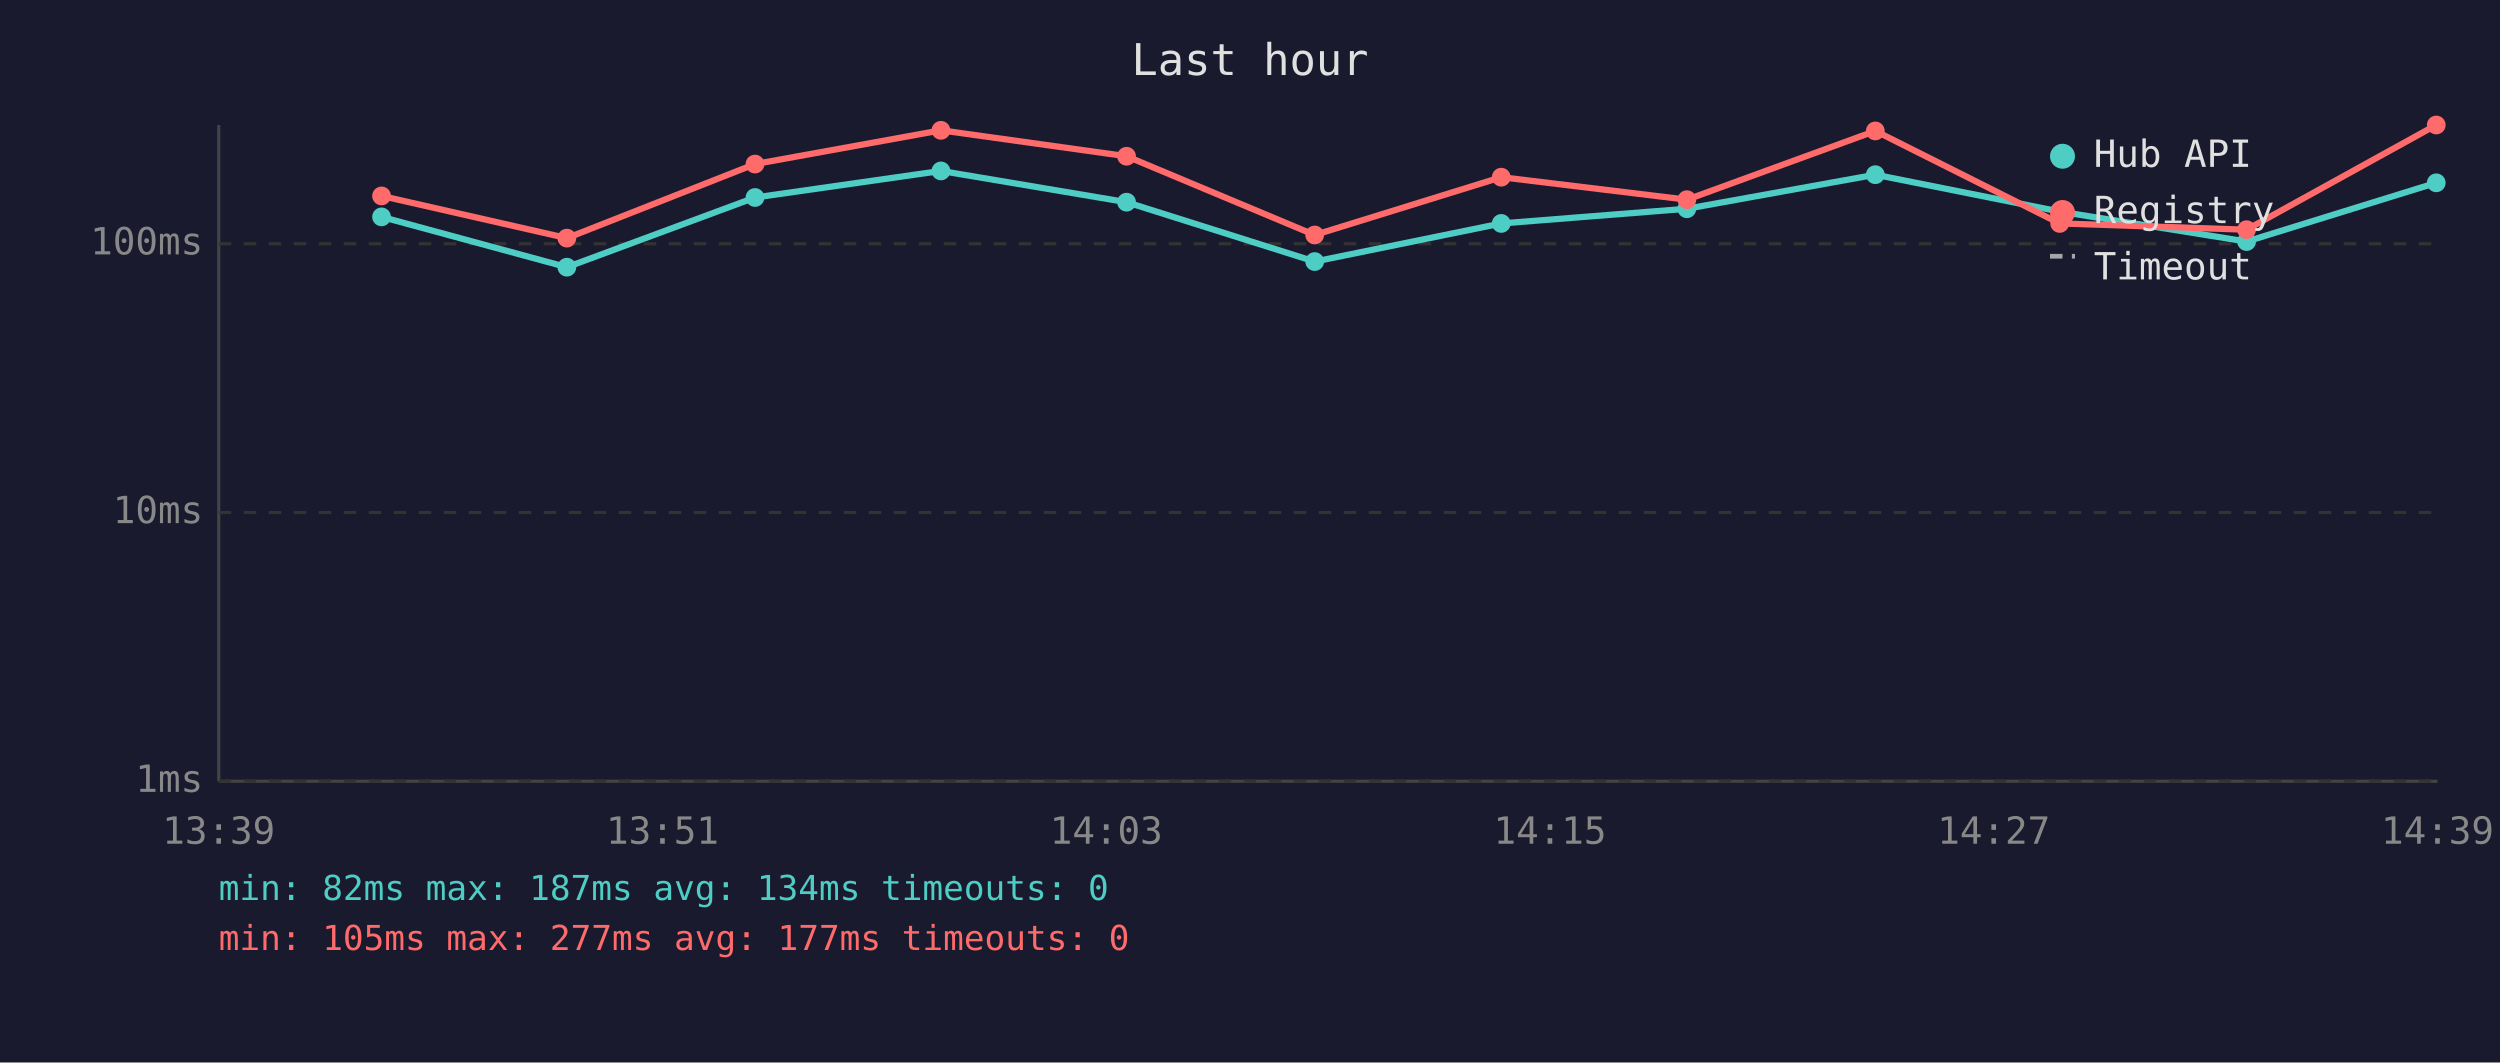
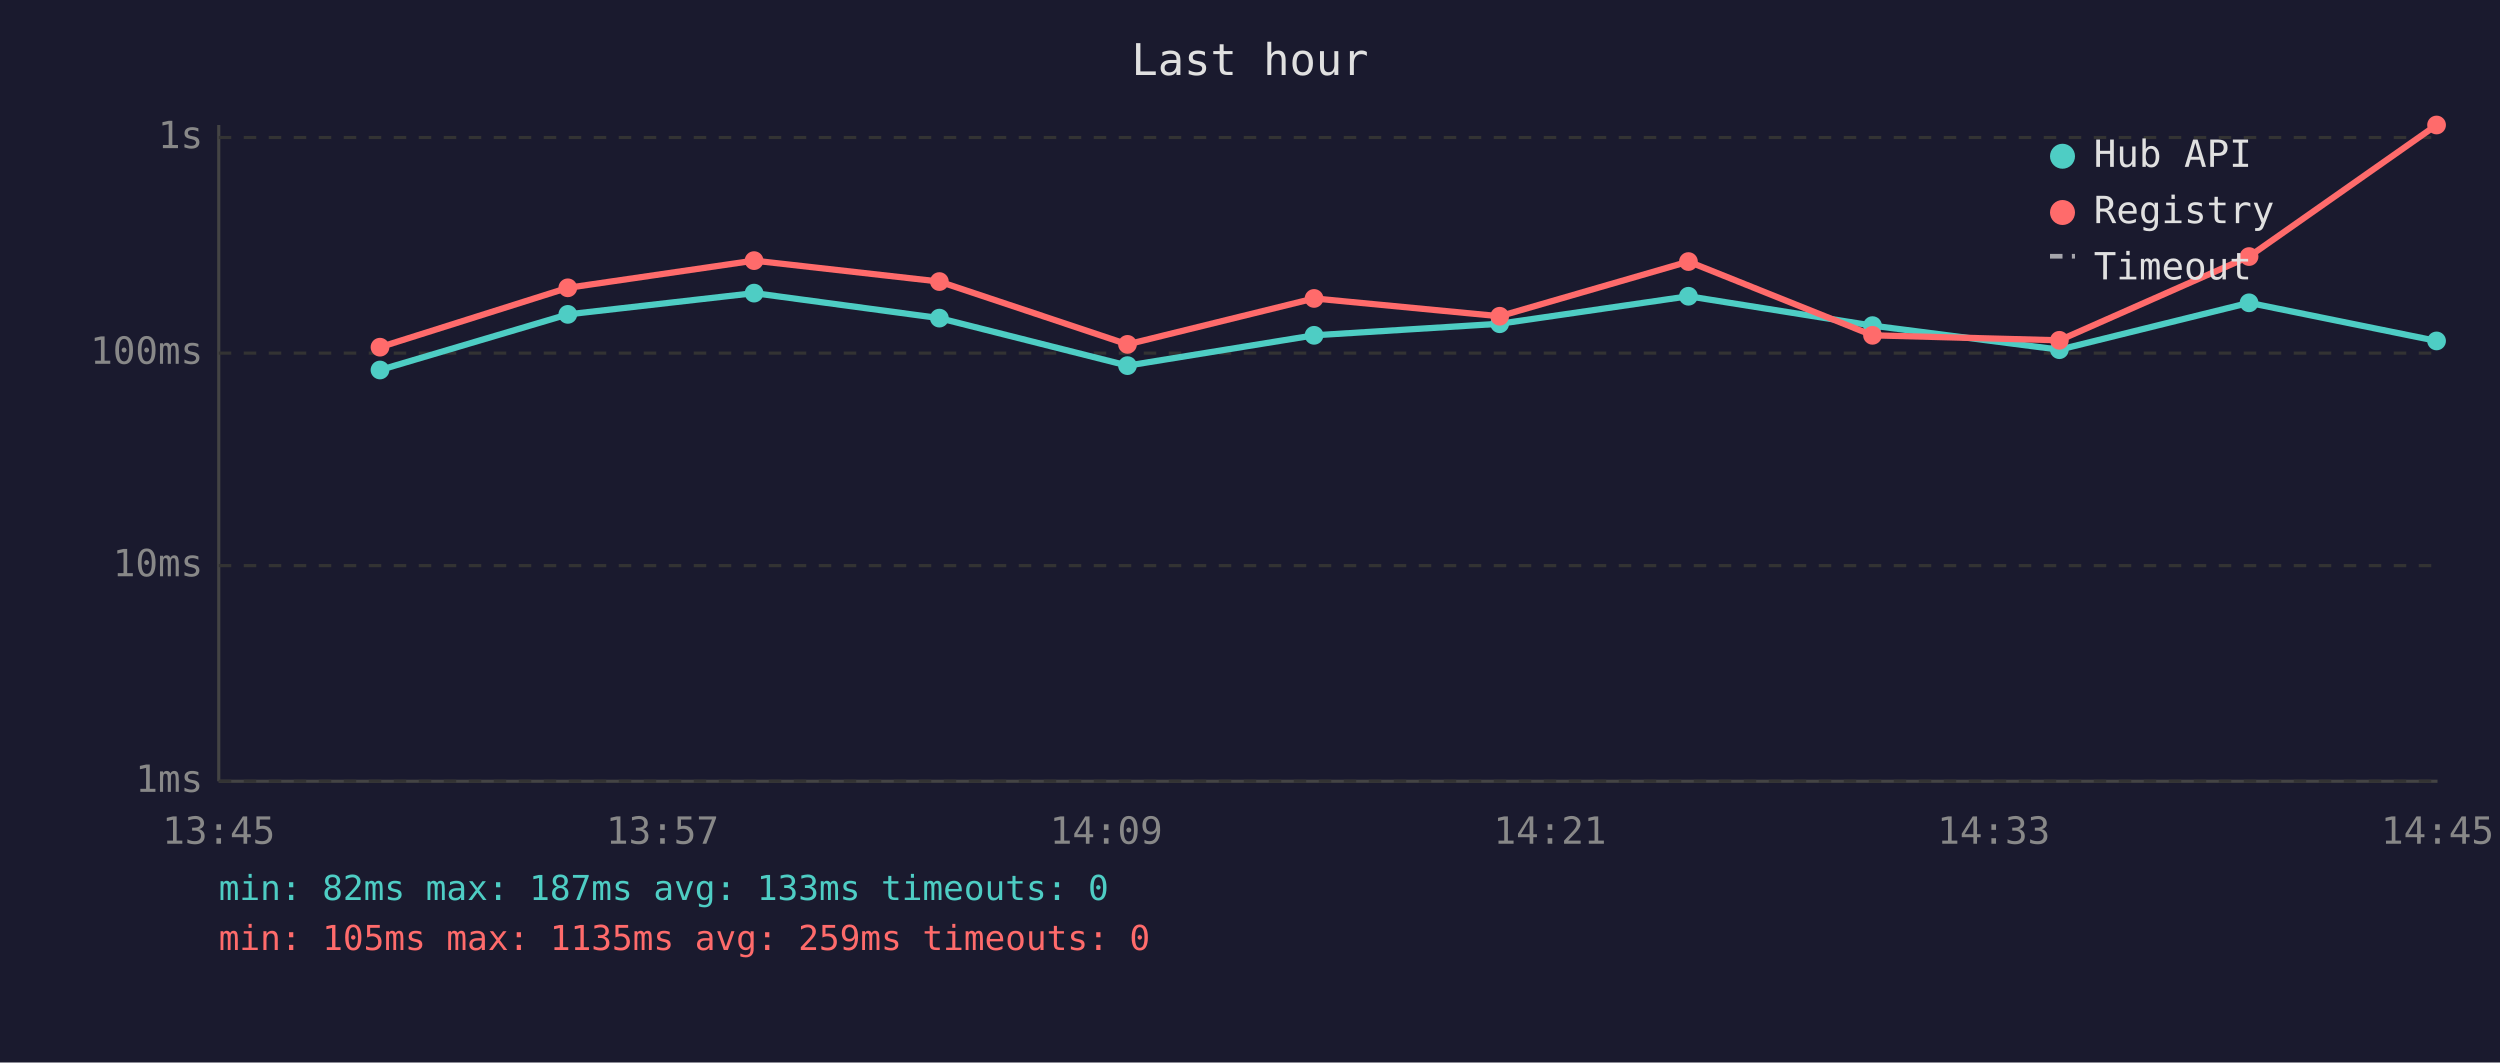
<svg xmlns="http://www.w3.org/2000/svg" viewBox="0 0 800 340" font-family="monospace" font-size="12">
  <rect width="800" height="340" fill="#1a1a2e" />
  <text x="400" y="24" fill="#e0e0e0" font-size="14" text-anchor="middle">Last hour</text>
  <line x1="70" y1="40" x2="70" y2="250" stroke="#444" stroke-width="1" />
  <line x1="70" y1="250" x2="780" y2="250" stroke="#444" stroke-width="1" />
  <line x1="70" y1="250" x2="780" y2="250" stroke="#333" stroke-width="1" stroke-dasharray="4" />
  <text x="65" y="250" fill="#888" text-anchor="end" dominant-baseline="middle">1ms</text>
-   <line x1="70" y1="164" x2="780" y2="164" stroke="#333" stroke-width="1" stroke-dasharray="4" />
-   <text x="65" y="164" fill="#888" text-anchor="end" dominant-baseline="middle">10ms</text>
-   <line x1="70" y1="78" x2="780" y2="78" stroke="#333" stroke-width="1" stroke-dasharray="4" />
-   <text x="65" y="78" fill="#888" text-anchor="end" dominant-baseline="middle">100ms</text>
-   <text x="70" y="270" fill="#888" text-anchor="middle">13:39</text>
-   <text x="212" y="270" fill="#888" text-anchor="middle">13:51</text>
-   <text x="354" y="270" fill="#888" text-anchor="middle">14:03</text>
-   <text x="496" y="270" fill="#888" text-anchor="middle">14:15</text>
-   <text x="638" y="270" fill="#888" text-anchor="middle">14:27</text>
-   <text x="780" y="270" fill="#888" text-anchor="middle">14:39</text>
-   <polyline points="122.1,69.4 181.4,85.5 241.6,63.2 301.1,54.7 360.5,64.7 420.7,83.7 480.4,71.5 539.8,66.8 600.1,55.9 659.1,67.7 718.9,77.3 779.6,58.5" fill="none" stroke="#4ecdc4" stroke-width="2" opacity="1" />
-   <circle cx="122.1" cy="69.4" r="3" fill="#4ecdc4" />
-   <circle cx="181.4" cy="85.5" r="3" fill="#4ecdc4" />
-   <circle cx="241.6" cy="63.2" r="3" fill="#4ecdc4" />
-   <circle cx="301.1" cy="54.7" r="3" fill="#4ecdc4" />
-   <circle cx="360.5" cy="64.7" r="3" fill="#4ecdc4" />
-   <circle cx="420.7" cy="83.7" r="3" fill="#4ecdc4" />
-   <circle cx="480.4" cy="71.5" r="3" fill="#4ecdc4" />
-   <circle cx="539.8" cy="66.8" r="3" fill="#4ecdc4" />
-   <circle cx="600.1" cy="55.9" r="3" fill="#4ecdc4" />
-   <circle cx="659.1" cy="67.7" r="3" fill="#4ecdc4" />
-   <circle cx="718.9" cy="77.3" r="3" fill="#4ecdc4" />
-   <circle cx="779.6" cy="58.5" r="3" fill="#4ecdc4" />
-   <polyline points="122.1,62.7 181.4,76.2 241.6,52.5 301.1,41.7 360.5,50.0 420.7,75.2 480.4,56.7 539.8,63.9 600.1,41.9 659.1,71.5 718.9,73.5 779.6,40.0" fill="none" stroke="#ff6b6b" stroke-width="2" opacity="1" />
-   <circle cx="122.1" cy="62.7" r="3" fill="#ff6b6b" />
-   <circle cx="181.4" cy="76.2" r="3" fill="#ff6b6b" />
-   <circle cx="241.6" cy="52.5" r="3" fill="#ff6b6b" />
-   <circle cx="301.1" cy="41.7" r="3" fill="#ff6b6b" />
-   <circle cx="360.5" cy="50.0" r="3" fill="#ff6b6b" />
-   <circle cx="420.7" cy="75.2" r="3" fill="#ff6b6b" />
-   <circle cx="480.4" cy="56.7" r="3" fill="#ff6b6b" />
-   <circle cx="539.8" cy="63.9" r="3" fill="#ff6b6b" />
-   <circle cx="600.1" cy="41.9" r="3" fill="#ff6b6b" />
-   <circle cx="659.1" cy="71.5" r="3" fill="#ff6b6b" />
-   <circle cx="718.9" cy="73.5" r="3" fill="#ff6b6b" />
-   <circle cx="779.6" cy="40.0" r="3" fill="#ff6b6b" />
+   <line x1="70" y1="181" x2="780" y2="181" stroke="#333" stroke-width="1" stroke-dasharray="4" />
+   <text x="65" y="181" fill="#888" text-anchor="end" dominant-baseline="middle">10ms</text>
+   <line x1="70" y1="113" x2="780" y2="113" stroke="#333" stroke-width="1" stroke-dasharray="4" />
+   <text x="65" y="113" fill="#888" text-anchor="end" dominant-baseline="middle">100ms</text>
+   <line x1="70" y1="44" x2="780" y2="44" stroke="#333" stroke-width="1" stroke-dasharray="4" />
+   <text x="65" y="44" fill="#888" text-anchor="end" dominant-baseline="middle">1s</text>
+   <text x="70" y="270" fill="#888" text-anchor="middle">13:45</text>
+   <text x="212" y="270" fill="#888" text-anchor="middle">13:57</text>
+   <text x="354" y="270" fill="#888" text-anchor="middle">14:09</text>
+   <text x="496" y="270" fill="#888" text-anchor="middle">14:21</text>
+   <text x="638" y="270" fill="#888" text-anchor="middle">14:33</text>
+   <text x="780" y="270" fill="#888" text-anchor="middle">14:45</text>
+   <polyline points="121.6,118.4 181.7,100.6 241.3,93.8 300.6,101.8 360.8,117.0 420.5,107.3 479.9,103.6 540.3,94.8 599.2,104.2 659.0,111.9 719.7,96.9 779.7,109.1" fill="none" stroke="#4ecdc4" stroke-width="2" opacity="1" />
+   <circle cx="121.6" cy="118.4" r="3" fill="#4ecdc4" />
+   <circle cx="181.7" cy="100.6" r="3" fill="#4ecdc4" />
+   <circle cx="241.3" cy="93.8" r="3" fill="#4ecdc4" />
+   <circle cx="300.6" cy="101.8" r="3" fill="#4ecdc4" />
+   <circle cx="360.8" cy="117.0" r="3" fill="#4ecdc4" />
+   <circle cx="420.5" cy="107.3" r="3" fill="#4ecdc4" />
+   <circle cx="479.9" cy="103.6" r="3" fill="#4ecdc4" />
+   <circle cx="540.3" cy="94.8" r="3" fill="#4ecdc4" />
+   <circle cx="599.2" cy="104.2" r="3" fill="#4ecdc4" />
+   <circle cx="659.0" cy="111.9" r="3" fill="#4ecdc4" />
+   <circle cx="719.7" cy="96.9" r="3" fill="#4ecdc4" />
+   <circle cx="779.7" cy="109.1" r="3" fill="#4ecdc4" />
+   <polyline points="121.6,111.1 181.7,92.1 241.3,83.4 300.6,90.1 360.8,110.2 420.5,95.5 479.9,101.2 540.3,83.7 599.2,107.3 659.0,108.9 719.7,82.1 779.7,40.0" fill="none" stroke="#ff6b6b" stroke-width="2" opacity="1" />
+   <circle cx="121.6" cy="111.1" r="3" fill="#ff6b6b" />
+   <circle cx="181.7" cy="92.1" r="3" fill="#ff6b6b" />
+   <circle cx="241.3" cy="83.4" r="3" fill="#ff6b6b" />
+   <circle cx="300.6" cy="90.1" r="3" fill="#ff6b6b" />
+   <circle cx="360.8" cy="110.2" r="3" fill="#ff6b6b" />
+   <circle cx="420.5" cy="95.5" r="3" fill="#ff6b6b" />
+   <circle cx="479.9" cy="101.2" r="3" fill="#ff6b6b" />
+   <circle cx="540.3" cy="83.7" r="3" fill="#ff6b6b" />
+   <circle cx="599.2" cy="107.3" r="3" fill="#ff6b6b" />
+   <circle cx="659.0" cy="108.9" r="3" fill="#ff6b6b" />
+   <circle cx="719.7" cy="82.1" r="3" fill="#ff6b6b" />
+   <circle cx="779.7" cy="40.0" r="3" fill="#ff6b6b" />
  <circle cx="660" cy="50" r="4" fill="#4ecdc4" />
  <text x="670" y="50" fill="#e0e0e0" dominant-baseline="middle">Hub API</text>
  <circle cx="660" cy="68" r="4" fill="#ff6b6b" />
  <text x="670" y="68" fill="#e0e0e0" dominant-baseline="middle">Registry</text>
  <line x1="656" y1="82" x2="664" y2="82" stroke="#e0e0e0" stroke-width="1.5" stroke-dasharray="4,3" opacity="0.7" />
  <text x="670" y="86" fill="#e0e0e0" dominant-baseline="middle">Timeout</text>
-   <text x="70" y="288" fill="#4ecdc4" font-size="11">min: 82ms  max: 187ms  avg: 134ms  timeouts: 0</text>
-   <text x="70" y="304" fill="#ff6b6b" font-size="11">min: 105ms  max: 277ms  avg: 177ms  timeouts: 0</text>
+   <text x="70" y="288" fill="#4ecdc4" font-size="11">min: 82ms  max: 187ms  avg: 133ms  timeouts: 0</text>
+   <text x="70" y="304" fill="#ff6b6b" font-size="11">min: 105ms  max: 1135ms  avg: 259ms  timeouts: 0</text>
</svg>
